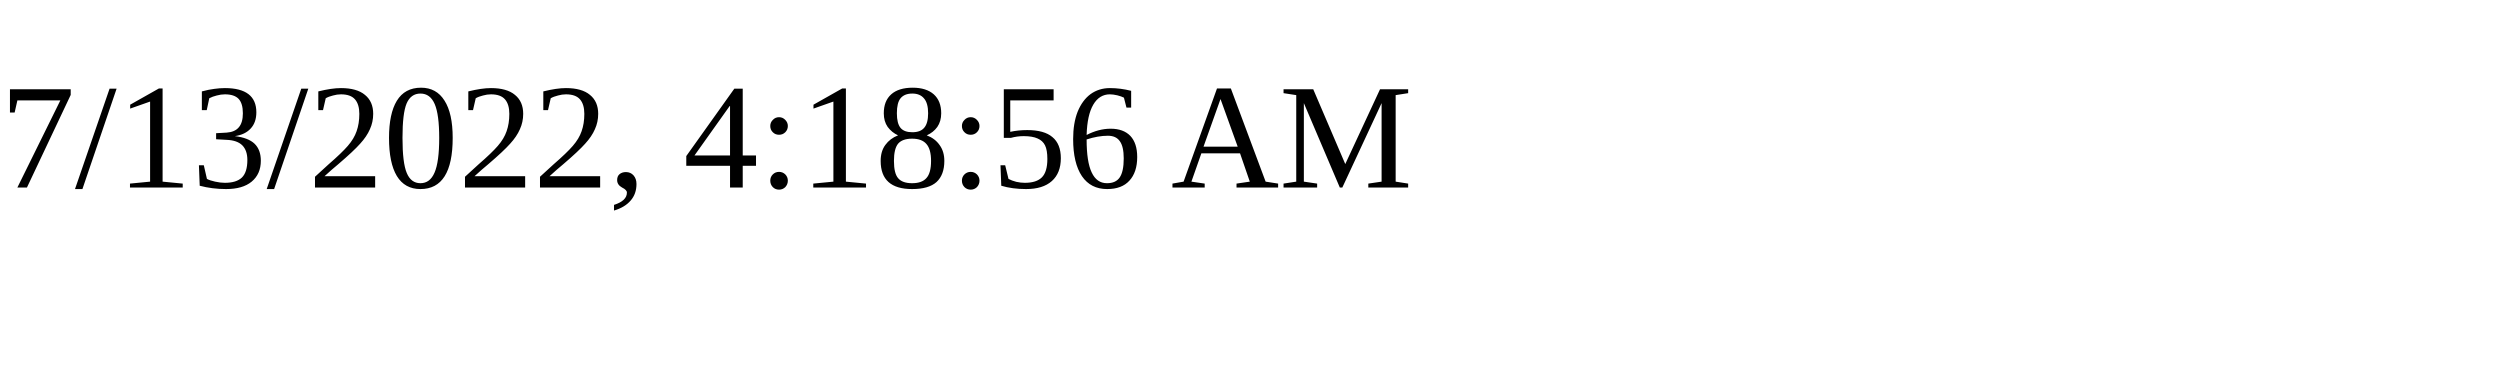
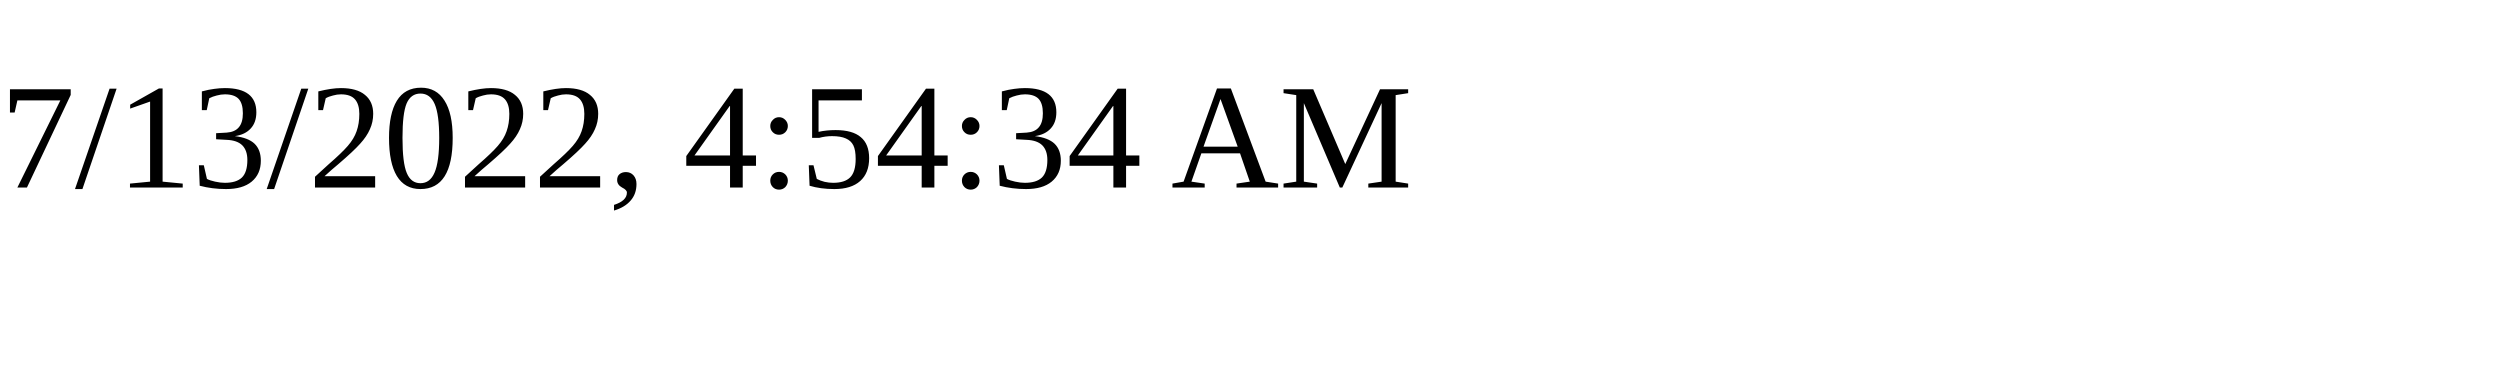
<svg xmlns="http://www.w3.org/2000/svg" height="30" width="200">
-   <text x="0" y="15">7/13/2022, 4:18:56 AM</text>
+   <text x="0" y="15">7/13/2022, 4:54:34 AM</text>
</svg>
